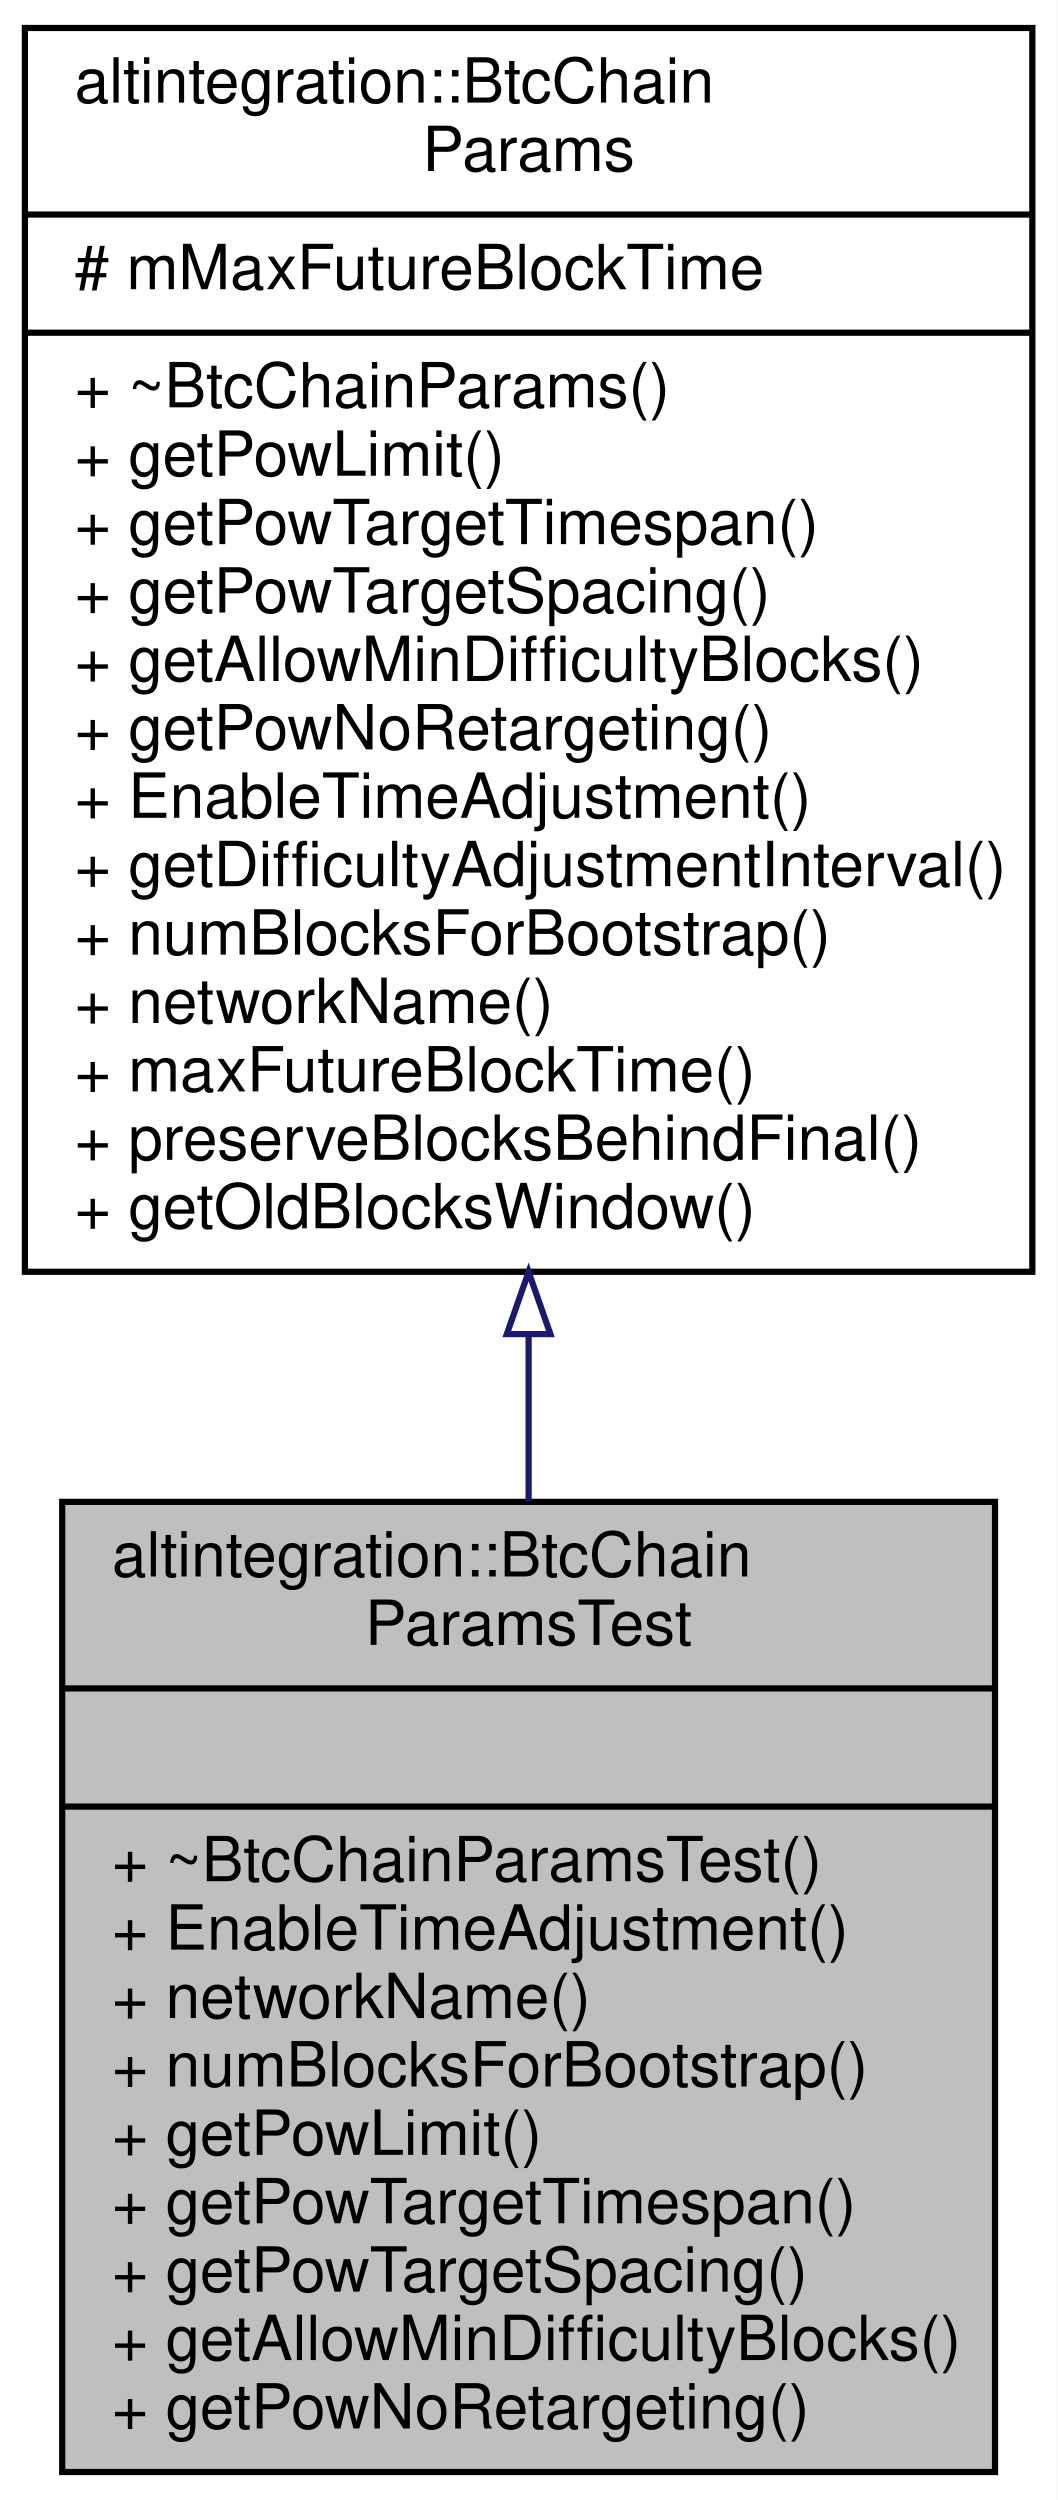
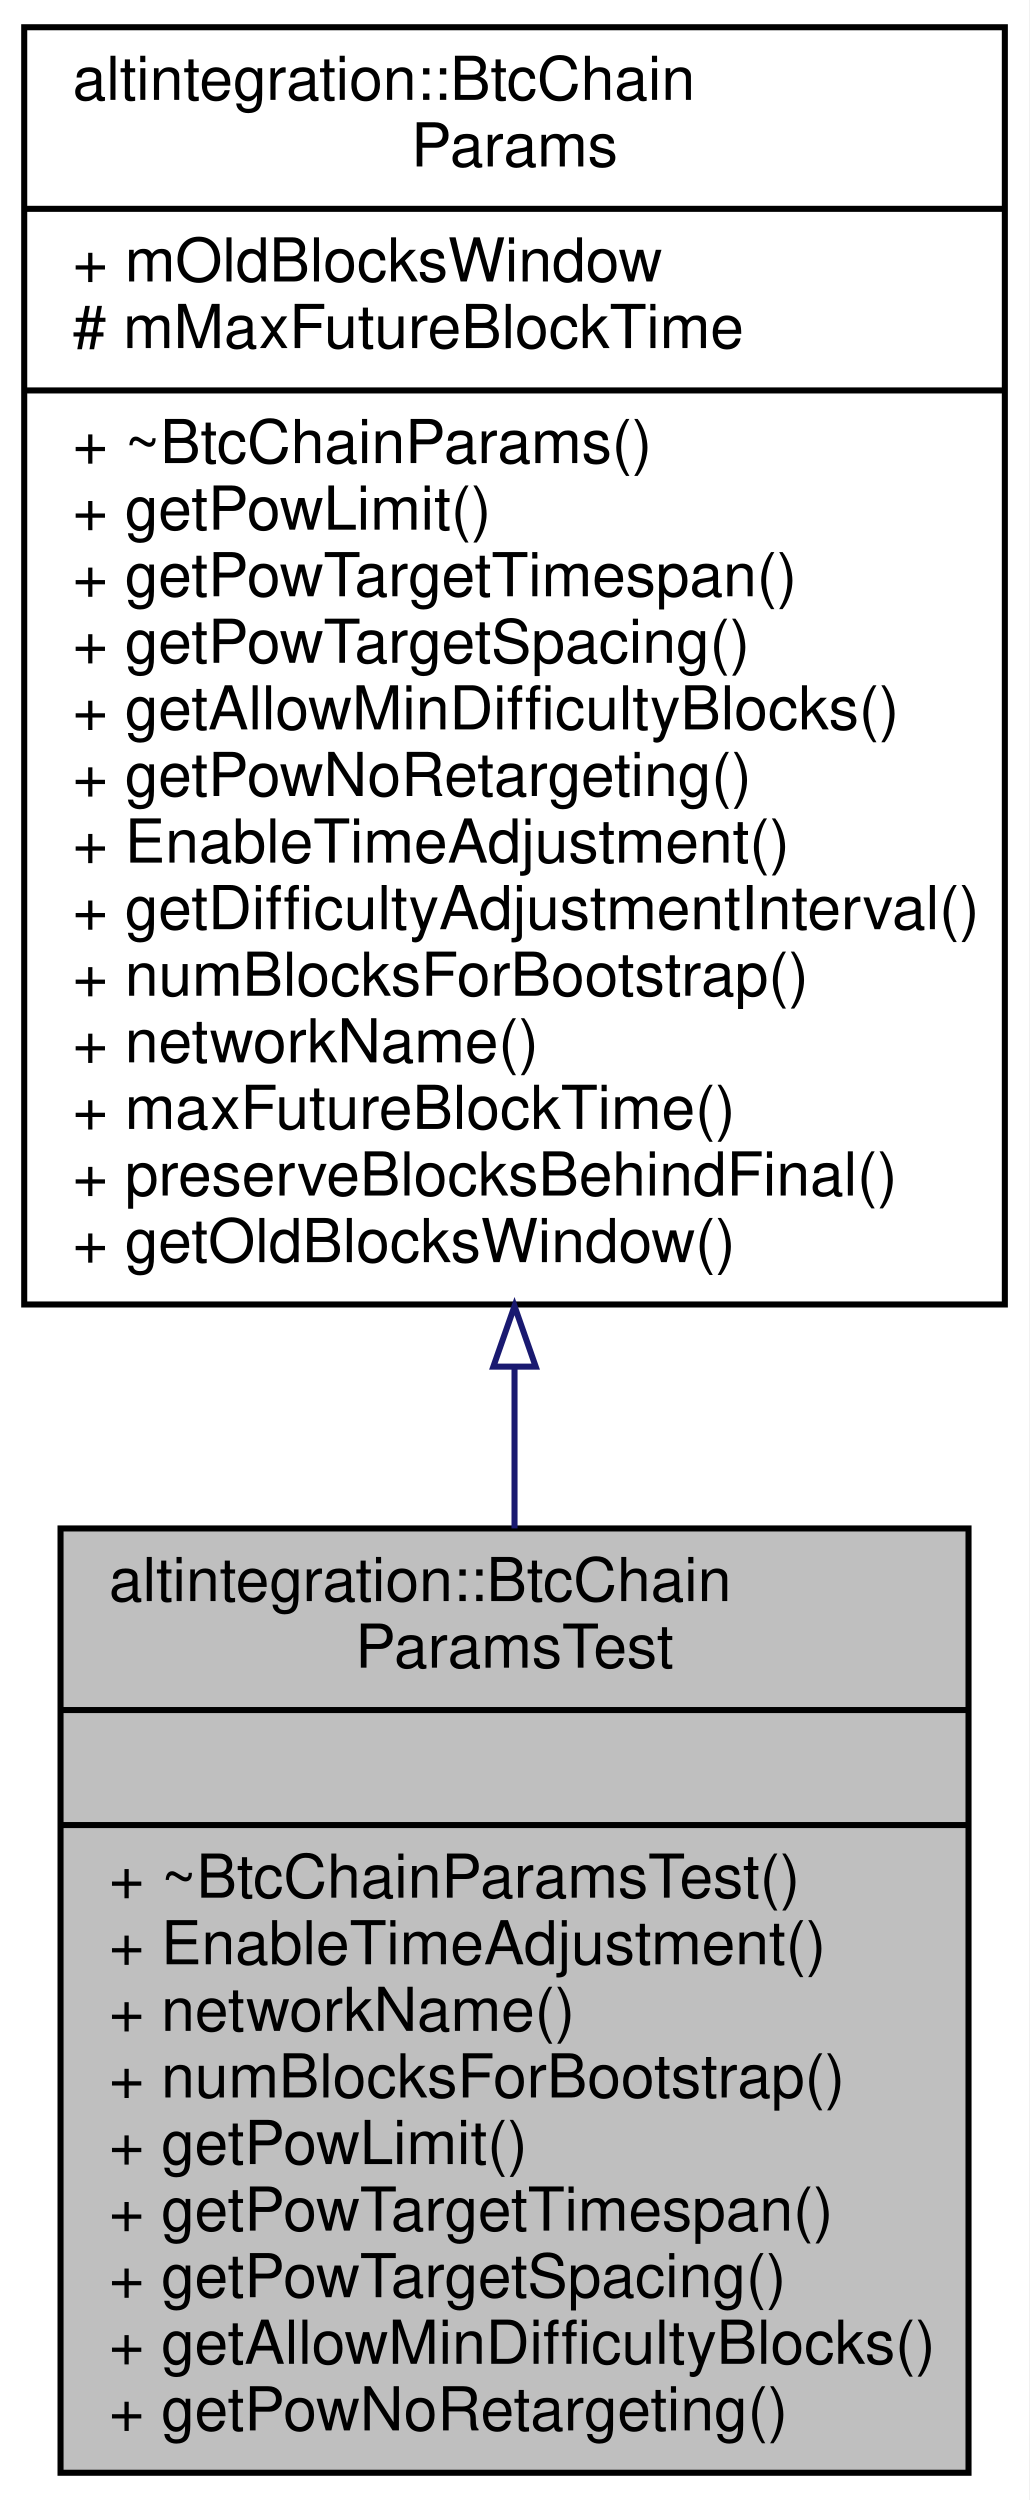
- <svg xmlns="http://www.w3.org/2000/svg" xmlns:xlink="http://www.w3.org/1999/xlink" width="170pt" height="402pt" viewBox="0.00 0.00 170.00 402.00">
-   <g id="graph0" class="graph" transform="scale(1 1) rotate(0) translate(4 398)">
-     <polygon fill="white" stroke="transparent" points="-4,4 -4,-398 166,-398 166,4 -4,4" />
+ <svg xmlns="http://www.w3.org/2000/svg" xmlns:xlink="http://www.w3.org/1999/xlink" width="170pt" height="413pt" viewBox="0.00 0.00 170.00 413.00">
+   <g id="graph0" class="graph" transform="scale(1 1) rotate(0) translate(4 409)">
+     <polygon fill="white" stroke="transparent" points="-4,4 -4,-409 166,-409 166,4 -4,4" />
    <g id="node1" class="node">
      <g id="a_node1">
        <a xlink:title="testnet3 network params in Bitcoin chain.">
          <polygon fill="#bfbfbf" stroke="black" points="6,-0.5 6,-156.5 156,-156.5 156,-0.5 6,-0.5" />
          <text text-anchor="start" x="14" y="-144.5" font-family="Helvetica,sans-Serif" font-size="10.00">altintegration::BtcChain</text>
          <text text-anchor="middle" x="81" y="-133.5" font-family="Helvetica,sans-Serif" font-size="10.00">ParamsTest</text>
          <polyline fill="none" stroke="black" points="6,-126.5 156,-126.5 " />
          <text text-anchor="middle" x="81" y="-114.5" font-family="Helvetica,sans-Serif" font-size="10.00"> </text>
          <polyline fill="none" stroke="black" points="6,-107.5 156,-107.5 " />
          <text text-anchor="start" x="14" y="-95.5" font-family="Helvetica,sans-Serif" font-size="10.00">+ ~BtcChainParamsTest()</text>
          <text text-anchor="start" x="14" y="-84.5" font-family="Helvetica,sans-Serif" font-size="10.00">+ EnableTimeAdjustment()</text>
          <text text-anchor="start" x="14" y="-73.5" font-family="Helvetica,sans-Serif" font-size="10.00">+ networkName()</text>
          <text text-anchor="start" x="14" y="-62.5" font-family="Helvetica,sans-Serif" font-size="10.00">+ numBlocksForBootstrap()</text>
          <text text-anchor="start" x="14" y="-51.5" font-family="Helvetica,sans-Serif" font-size="10.00">+ getPowLimit()</text>
          <text text-anchor="start" x="14" y="-40.5" font-family="Helvetica,sans-Serif" font-size="10.00">+ getPowTargetTimespan()</text>
          <text text-anchor="start" x="14" y="-29.5" font-family="Helvetica,sans-Serif" font-size="10.00">+ getPowTargetSpacing()</text>
          <text text-anchor="start" x="14" y="-18.5" font-family="Helvetica,sans-Serif" font-size="10.00">+ getAllowMinDifficultyBlocks()</text>
          <text text-anchor="start" x="14" y="-7.5" font-family="Helvetica,sans-Serif" font-size="10.00">+ getPowNoRetargeting()</text>
        </a>
      </g>
    </g>
    <g id="node2" class="node">
      <g id="a_node2">
        <a xlink:href="structaltintegration_1_1BtcChainParams.html" target="_top" xlink:title="base class for BTC params">
-           <polygon fill="white" stroke="black" points="0,-193.5 0,-393.5 162,-393.5 162,-193.5 0,-193.5" />
-           <text text-anchor="start" x="8" y="-381.5" font-family="Helvetica,sans-Serif" font-size="10.00">altintegration::BtcChain</text>
-           <text text-anchor="middle" x="81" y="-370.5" font-family="Helvetica,sans-Serif" font-size="10.00">Params</text>
-           <polyline fill="none" stroke="black" points="0,-363.5 162,-363.5 " />
+           <polygon fill="white" stroke="black" points="0,-193.5 0,-404.5 162,-404.5 162,-193.5 0,-193.5" />
+           <text text-anchor="start" x="8" y="-392.5" font-family="Helvetica,sans-Serif" font-size="10.00">altintegration::BtcChain</text>
+           <text text-anchor="middle" x="81" y="-381.5" font-family="Helvetica,sans-Serif" font-size="10.00">Params</text>
+           <polyline fill="none" stroke="black" points="0,-374.5 162,-374.5 " />
+           <text text-anchor="start" x="8" y="-362.5" font-family="Helvetica,sans-Serif" font-size="10.00">+ mOldBlocksWindow</text>
          <text text-anchor="start" x="8" y="-351.5" font-family="Helvetica,sans-Serif" font-size="10.00"># mMaxFutureBlockTime</text>
          <polyline fill="none" stroke="black" points="0,-344.5 162,-344.5 " />
          <text text-anchor="start" x="8" y="-332.5" font-family="Helvetica,sans-Serif" font-size="10.00">+ ~BtcChainParams()</text>
          <text text-anchor="start" x="8" y="-321.5" font-family="Helvetica,sans-Serif" font-size="10.00">+ getPowLimit()</text>
          <text text-anchor="start" x="8" y="-310.5" font-family="Helvetica,sans-Serif" font-size="10.00">+ getPowTargetTimespan()</text>
          <text text-anchor="start" x="8" y="-299.5" font-family="Helvetica,sans-Serif" font-size="10.00">+ getPowTargetSpacing()</text>
          <text text-anchor="start" x="8" y="-288.5" font-family="Helvetica,sans-Serif" font-size="10.00">+ getAllowMinDifficultyBlocks()</text>
          <text text-anchor="start" x="8" y="-277.5" font-family="Helvetica,sans-Serif" font-size="10.00">+ getPowNoRetargeting()</text>
          <text text-anchor="start" x="8" y="-266.5" font-family="Helvetica,sans-Serif" font-size="10.00">+ EnableTimeAdjustment()</text>
          <text text-anchor="start" x="8" y="-255.5" font-family="Helvetica,sans-Serif" font-size="10.00">+ getDifficultyAdjustmentInterval()</text>
          <text text-anchor="start" x="8" y="-244.5" font-family="Helvetica,sans-Serif" font-size="10.00">+ numBlocksForBootstrap()</text>
          <text text-anchor="start" x="8" y="-233.5" font-family="Helvetica,sans-Serif" font-size="10.00">+ networkName()</text>
          <text text-anchor="start" x="8" y="-222.5" font-family="Helvetica,sans-Serif" font-size="10.00">+ maxFutureBlockTime()</text>
          <text text-anchor="start" x="8" y="-211.5" font-family="Helvetica,sans-Serif" font-size="10.00">+ preserveBlocksBehindFinal()</text>
          <text text-anchor="start" x="8" y="-200.5" font-family="Helvetica,sans-Serif" font-size="10.00">+ getOldBlocksWindow()</text>
        </a>
      </g>
    </g>
    <g id="edge1" class="edge">
-       <path fill="none" stroke="midnightblue" d="M81,-183.31C81,-174.29 81,-165.3 81,-156.6" />
-       <polygon fill="none" stroke="midnightblue" points="77.5,-183.48 81,-193.48 84.5,-183.48 77.5,-183.48" />
+       <path fill="none" stroke="midnightblue" d="M81,-183.07C81,-174.09 81,-165.15 81,-156.51" />
+       <polygon fill="none" stroke="midnightblue" points="77.5,-183.23 81,-193.23 84.5,-183.23 77.5,-183.23" />
    </g>
  </g>
</svg>
